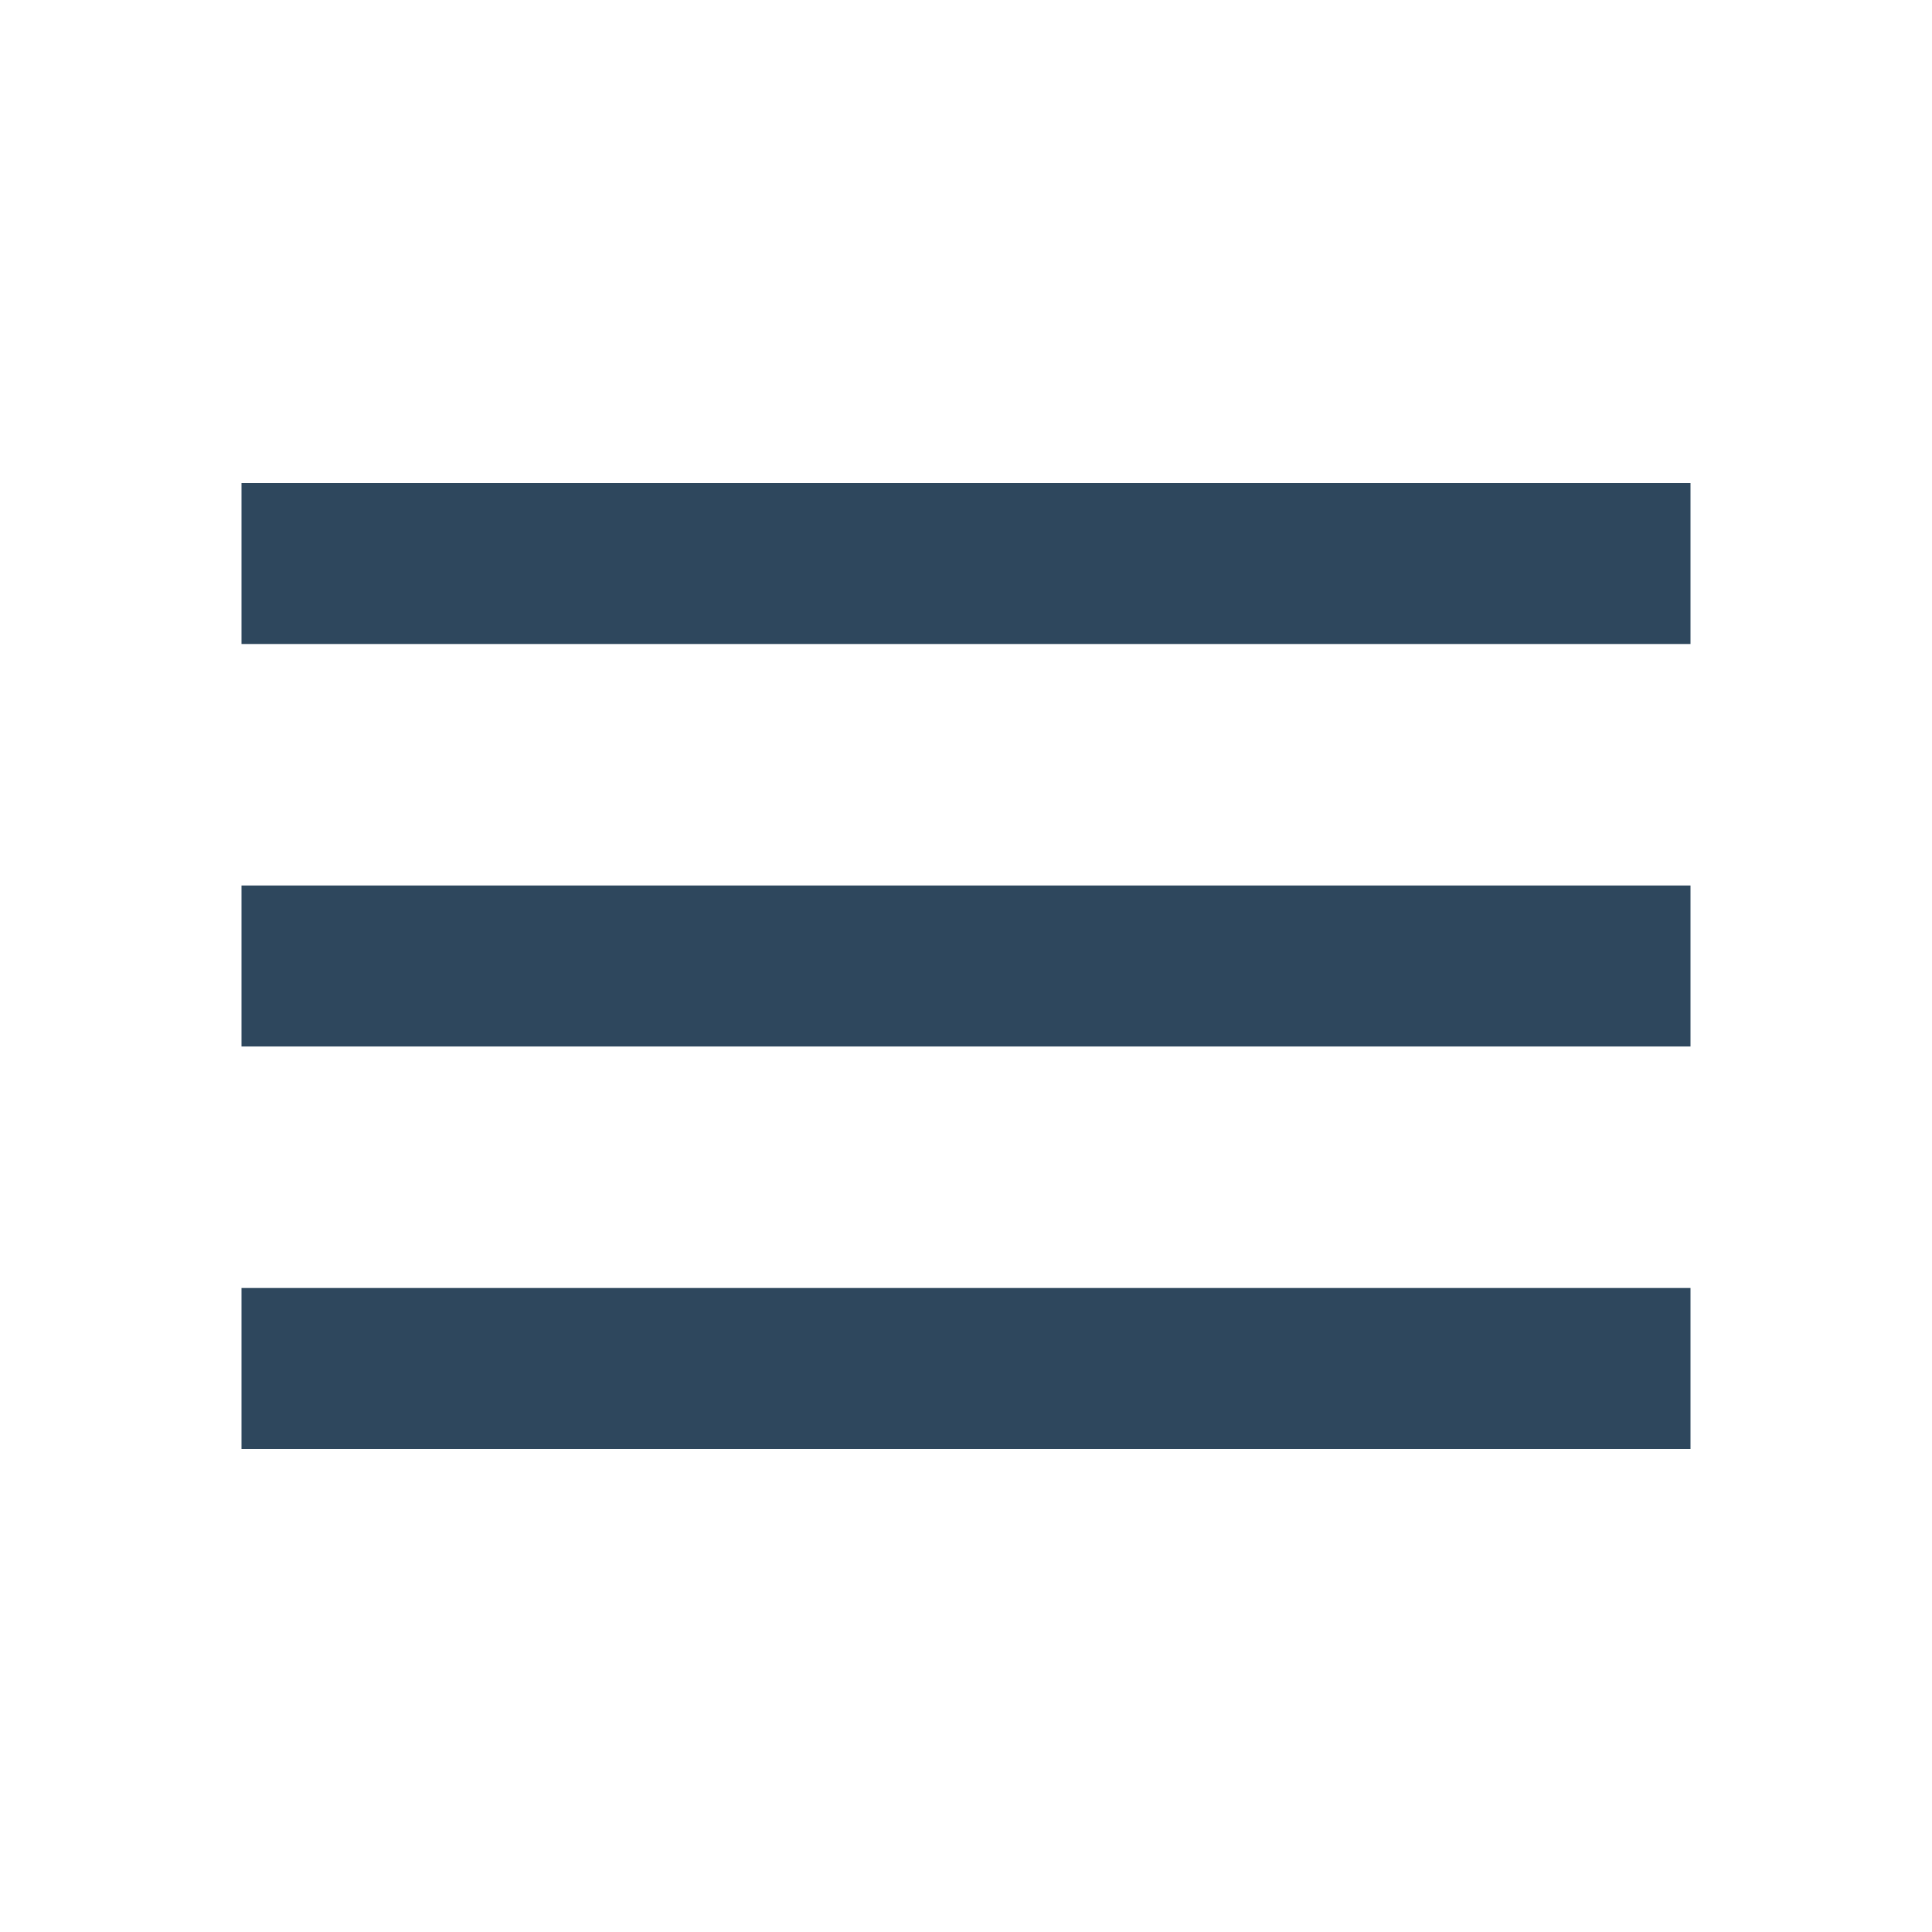
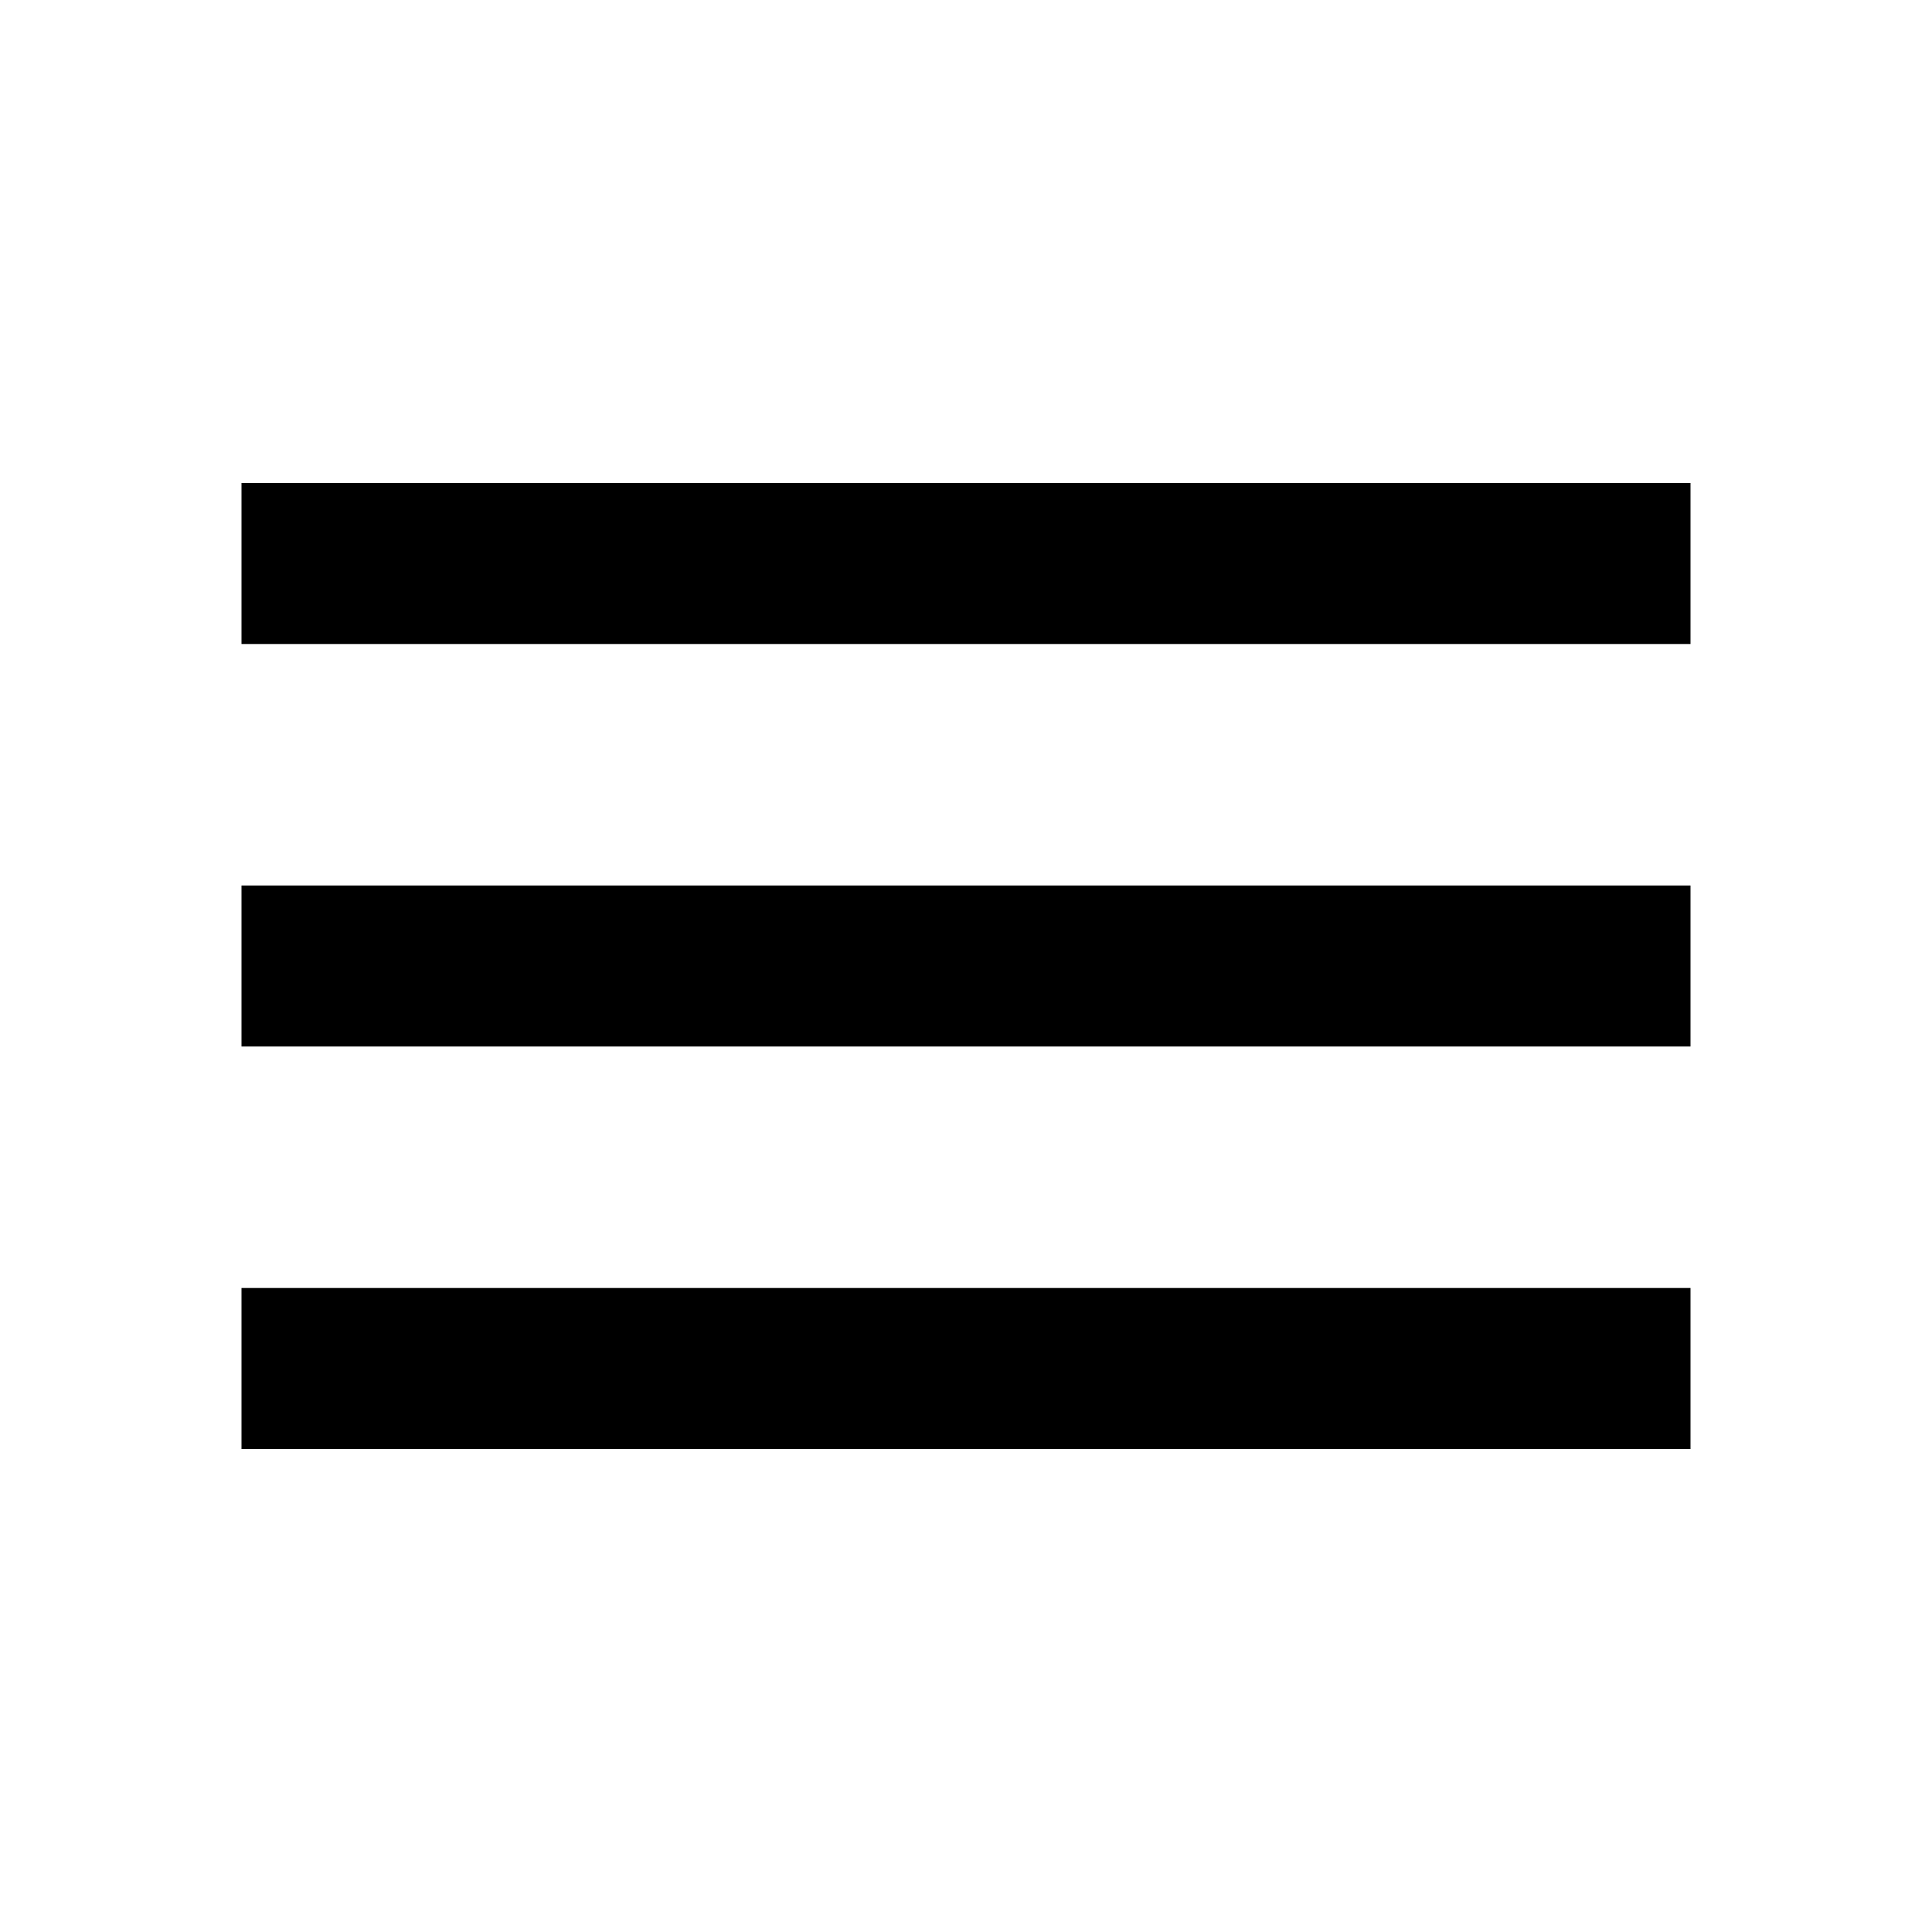
<svg xmlns="http://www.w3.org/2000/svg" viewBox="0 0 24 24">
-   <path fill="#2e475d" d="M3,6H21V8H3V6M3,11H21V13H3V11M3,16H21V18H3V16Z" />
+   <path fill="#000" d="M3,6H21V8H3V6M3,11H21V13H3V11M3,16H21V18H3V16Z" />
</svg>
